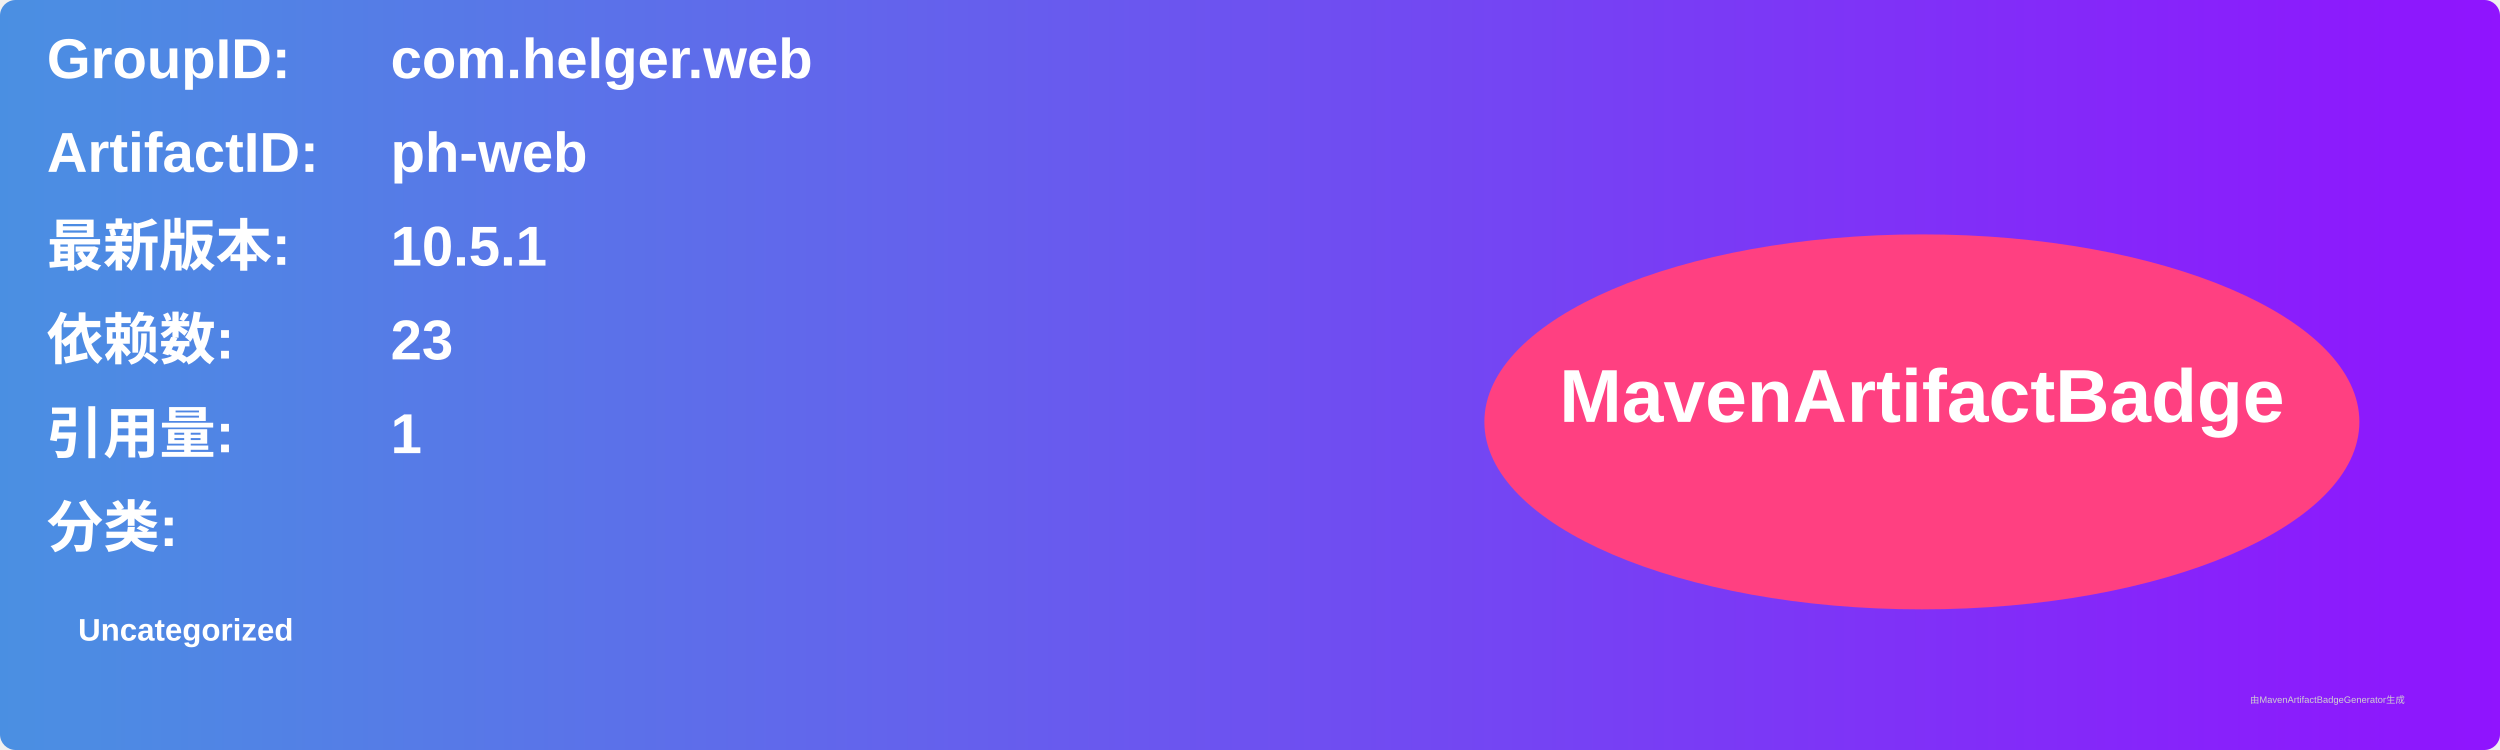
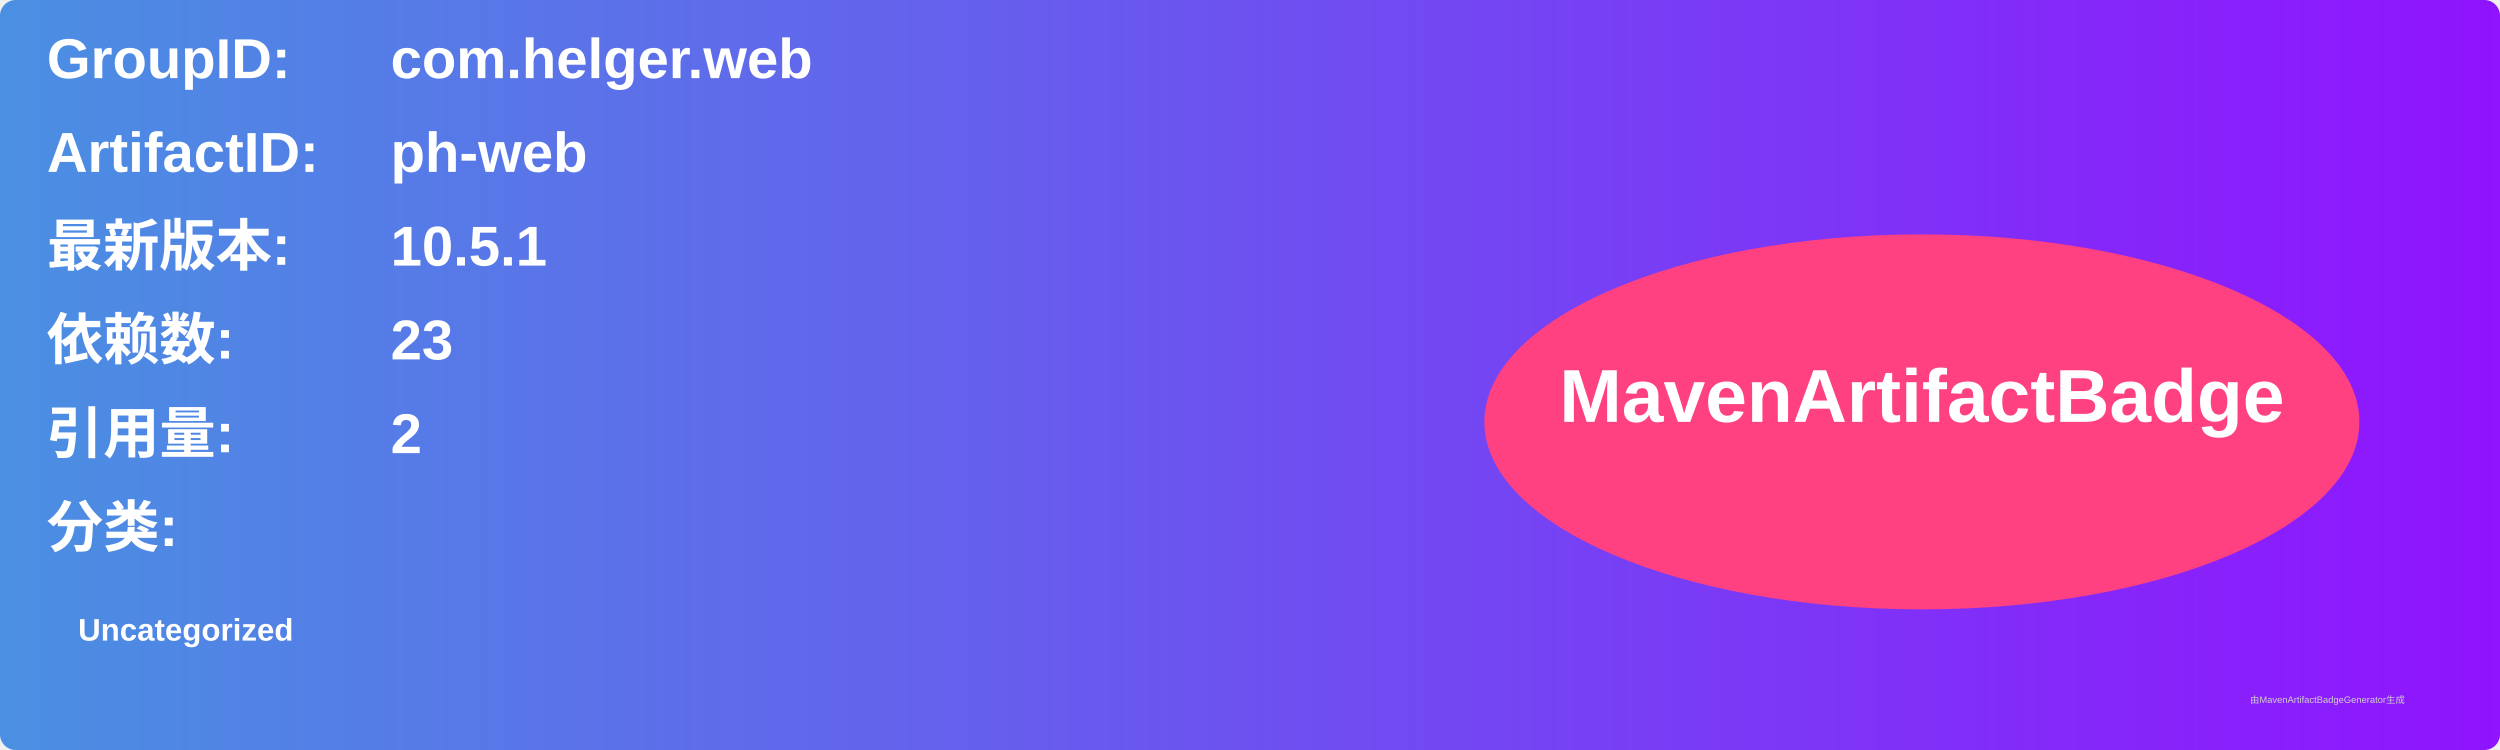
<svg xmlns="http://www.w3.org/2000/svg" width="800" height="240" viewBox="0 0 800 240">
  <linearGradient id="grad" x1="0%" y1="0%" x2="100%" y2="0%">
    <stop offset="0%" stop-color="#4a90e2" />
    <stop offset="100%" stop-color="#9013fe" />
  </linearGradient>
  <rect width="100%" height="100%" rx="5" ry="5" fill="url(#grad)" />
  <g transform="translate(15, 15)">
    <text x="0" y="10" font-family="Arial" font-size="18" fill="white" font-weight="bold" width="260">GroupID:</text>
    <text x="110" y="10" font-family="Arial" font-size="18" fill="white" font-weight="bold" width="460">com.helger.web</text>
    <text x="0" y="40" font-family="Arial" font-size="18" fill="white" font-weight="bold" width="260">ArtifactID:</text>
    <text x="110" y="40" font-family="Arial" font-size="18" fill="white" font-weight="bold" width="460">ph-web</text>
    <text x="0" y="70" font-family="Arial" font-size="18" fill="white" font-weight="bold">最新版本:</text>
    <text x="110" y="70" font-family="Arial" font-size="18" fill="white" font-weight="bold">
      <tspan font-weight="bold">10.5.1</tspan>
    </text>
    <text x="0" y="100" font-family="Arial" font-size="18" fill="white" font-weight="bold">依赖数: </text>
    <text x="110" y="100" font-family="Arial" font-size="18" fill="white">
      <tspan font-weight="bold">23</tspan>
    </text>
    <text x="0" y="130" font-family="Arial" font-size="18" fill="white" font-weight="bold">引用量: </text>
    <text x="110" y="130" font-family="Arial" font-size="18" fill="white">
-       <tspan font-weight="bold">1</tspan>
+       <tspan font-weight="bold">2</tspan>
    </text>
    <text x="0" y="160" font-family="Arial" font-size="18" fill="white" font-weight="bold">分类:</text>
    <text x="10" y="190" font-family="Arial" font-size="10" fill="white">
      <tspan font-weight="bold">Uncategorized</tspan>
    </text>
    <ellipse cx="600" cy="120" rx="140" ry="60" fill="#ff4081" />
    <text x="600" y="120" text-anchor="middle" font-family="Arial" font-size="24" fill="white" font-weight="bold">MavenArtifactBadge</text>
  </g>
  <text x="720" y="225" font-family="Arial" font-size="3" fill="#d0d0d0">由MavenArtifactBadgeGenerator生成</text>
</svg>
